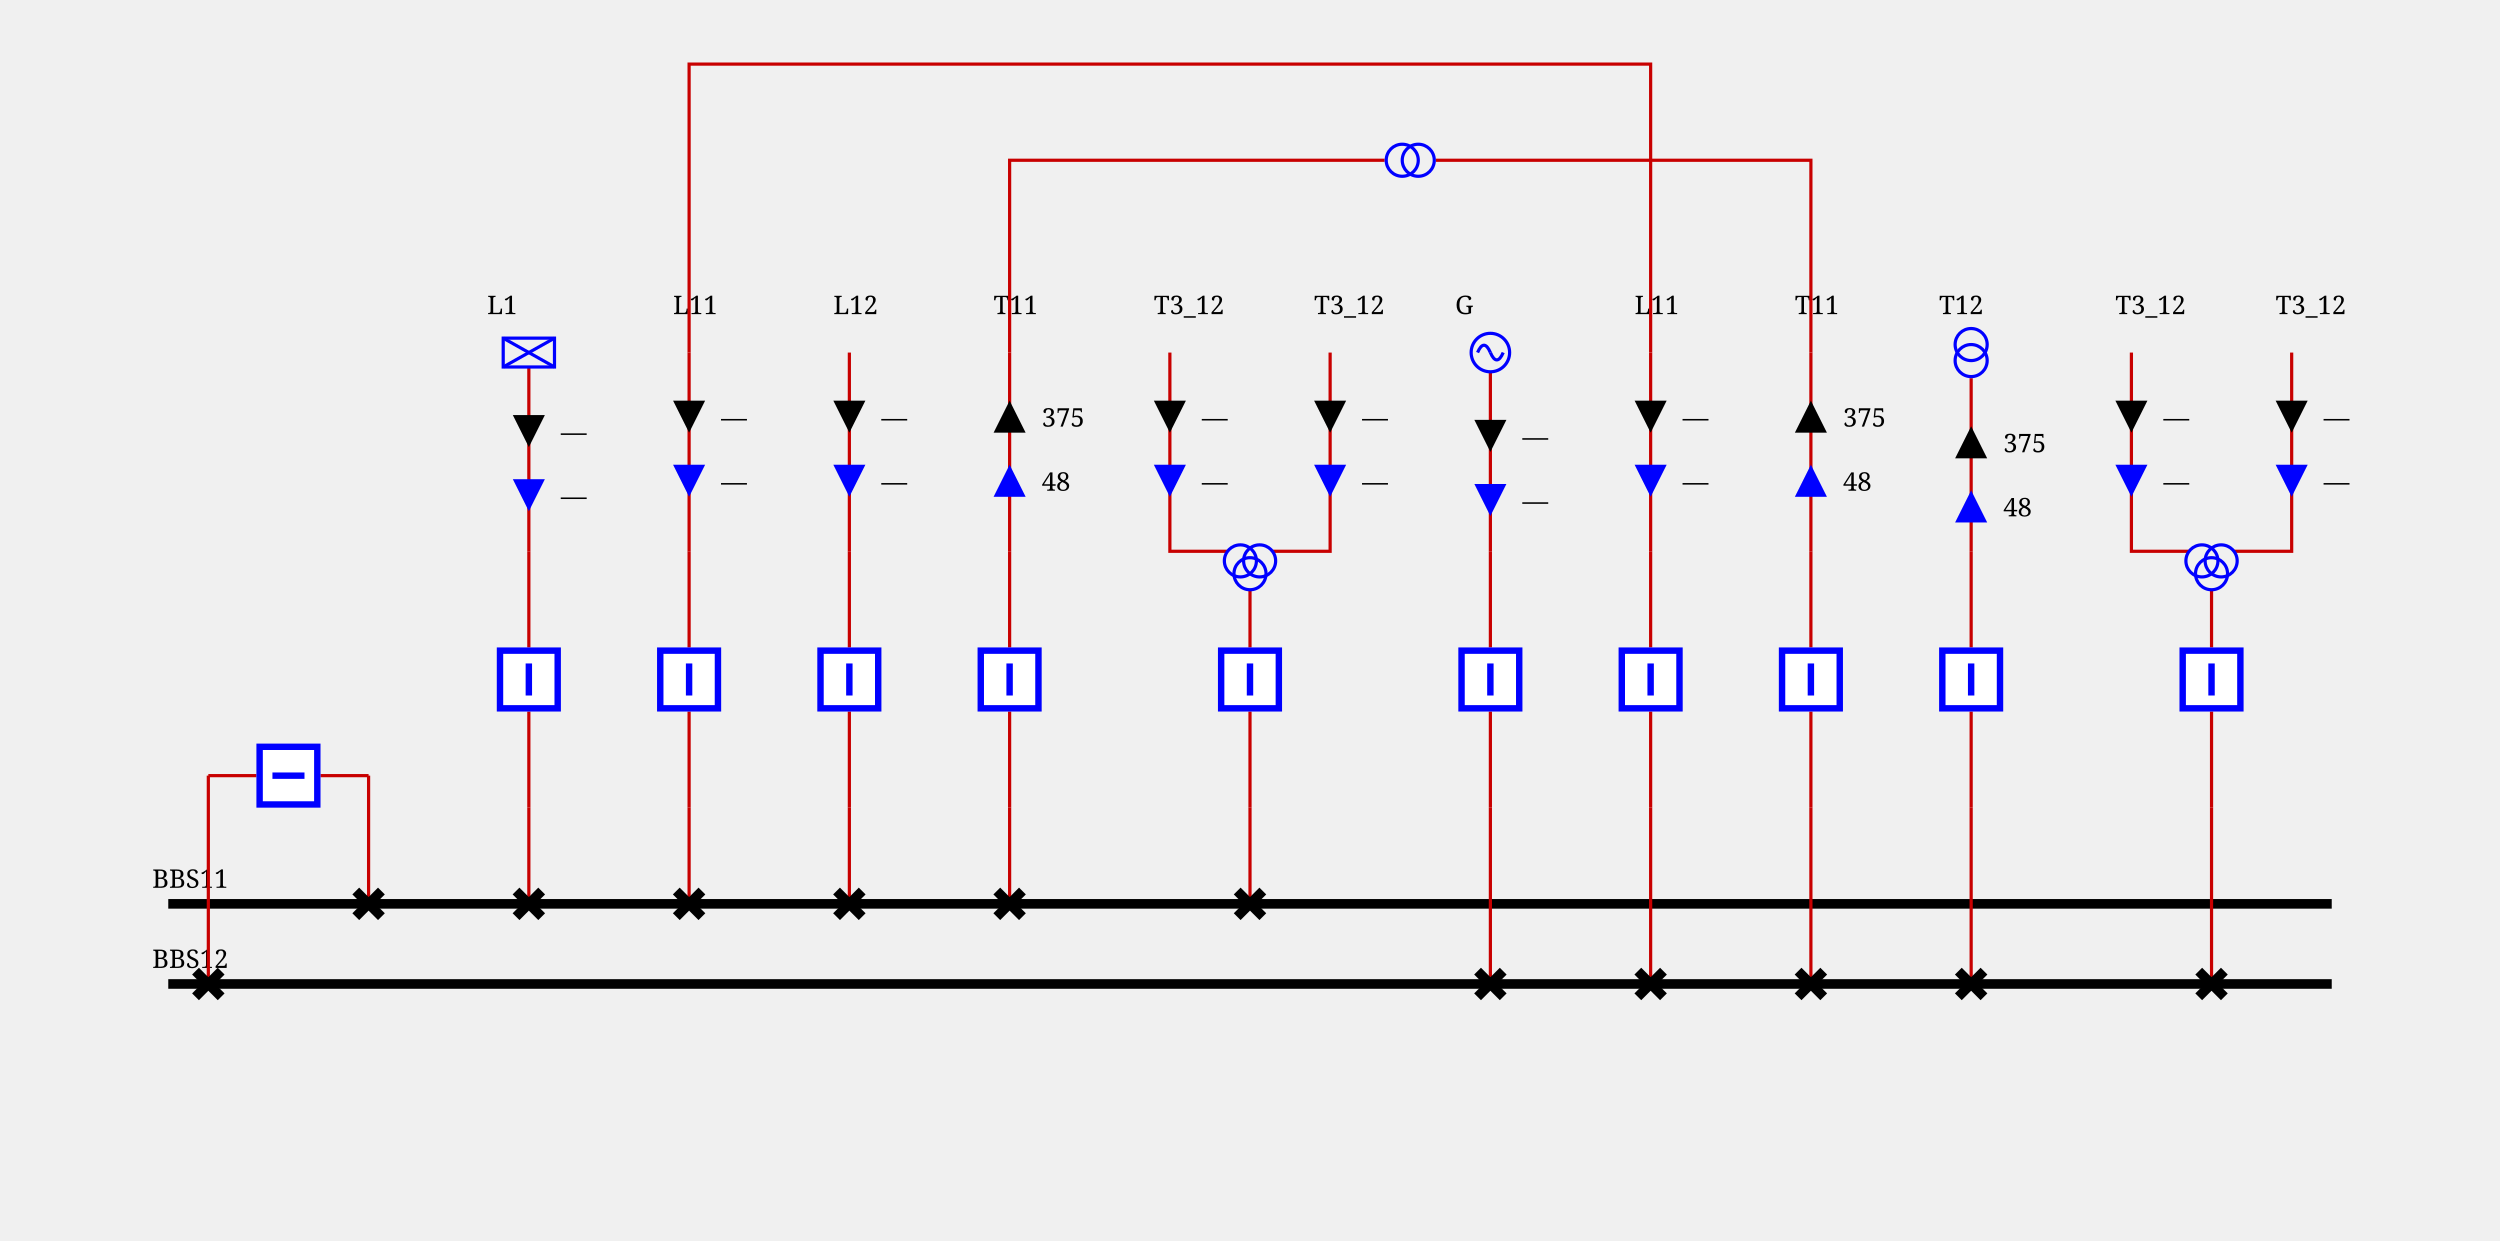
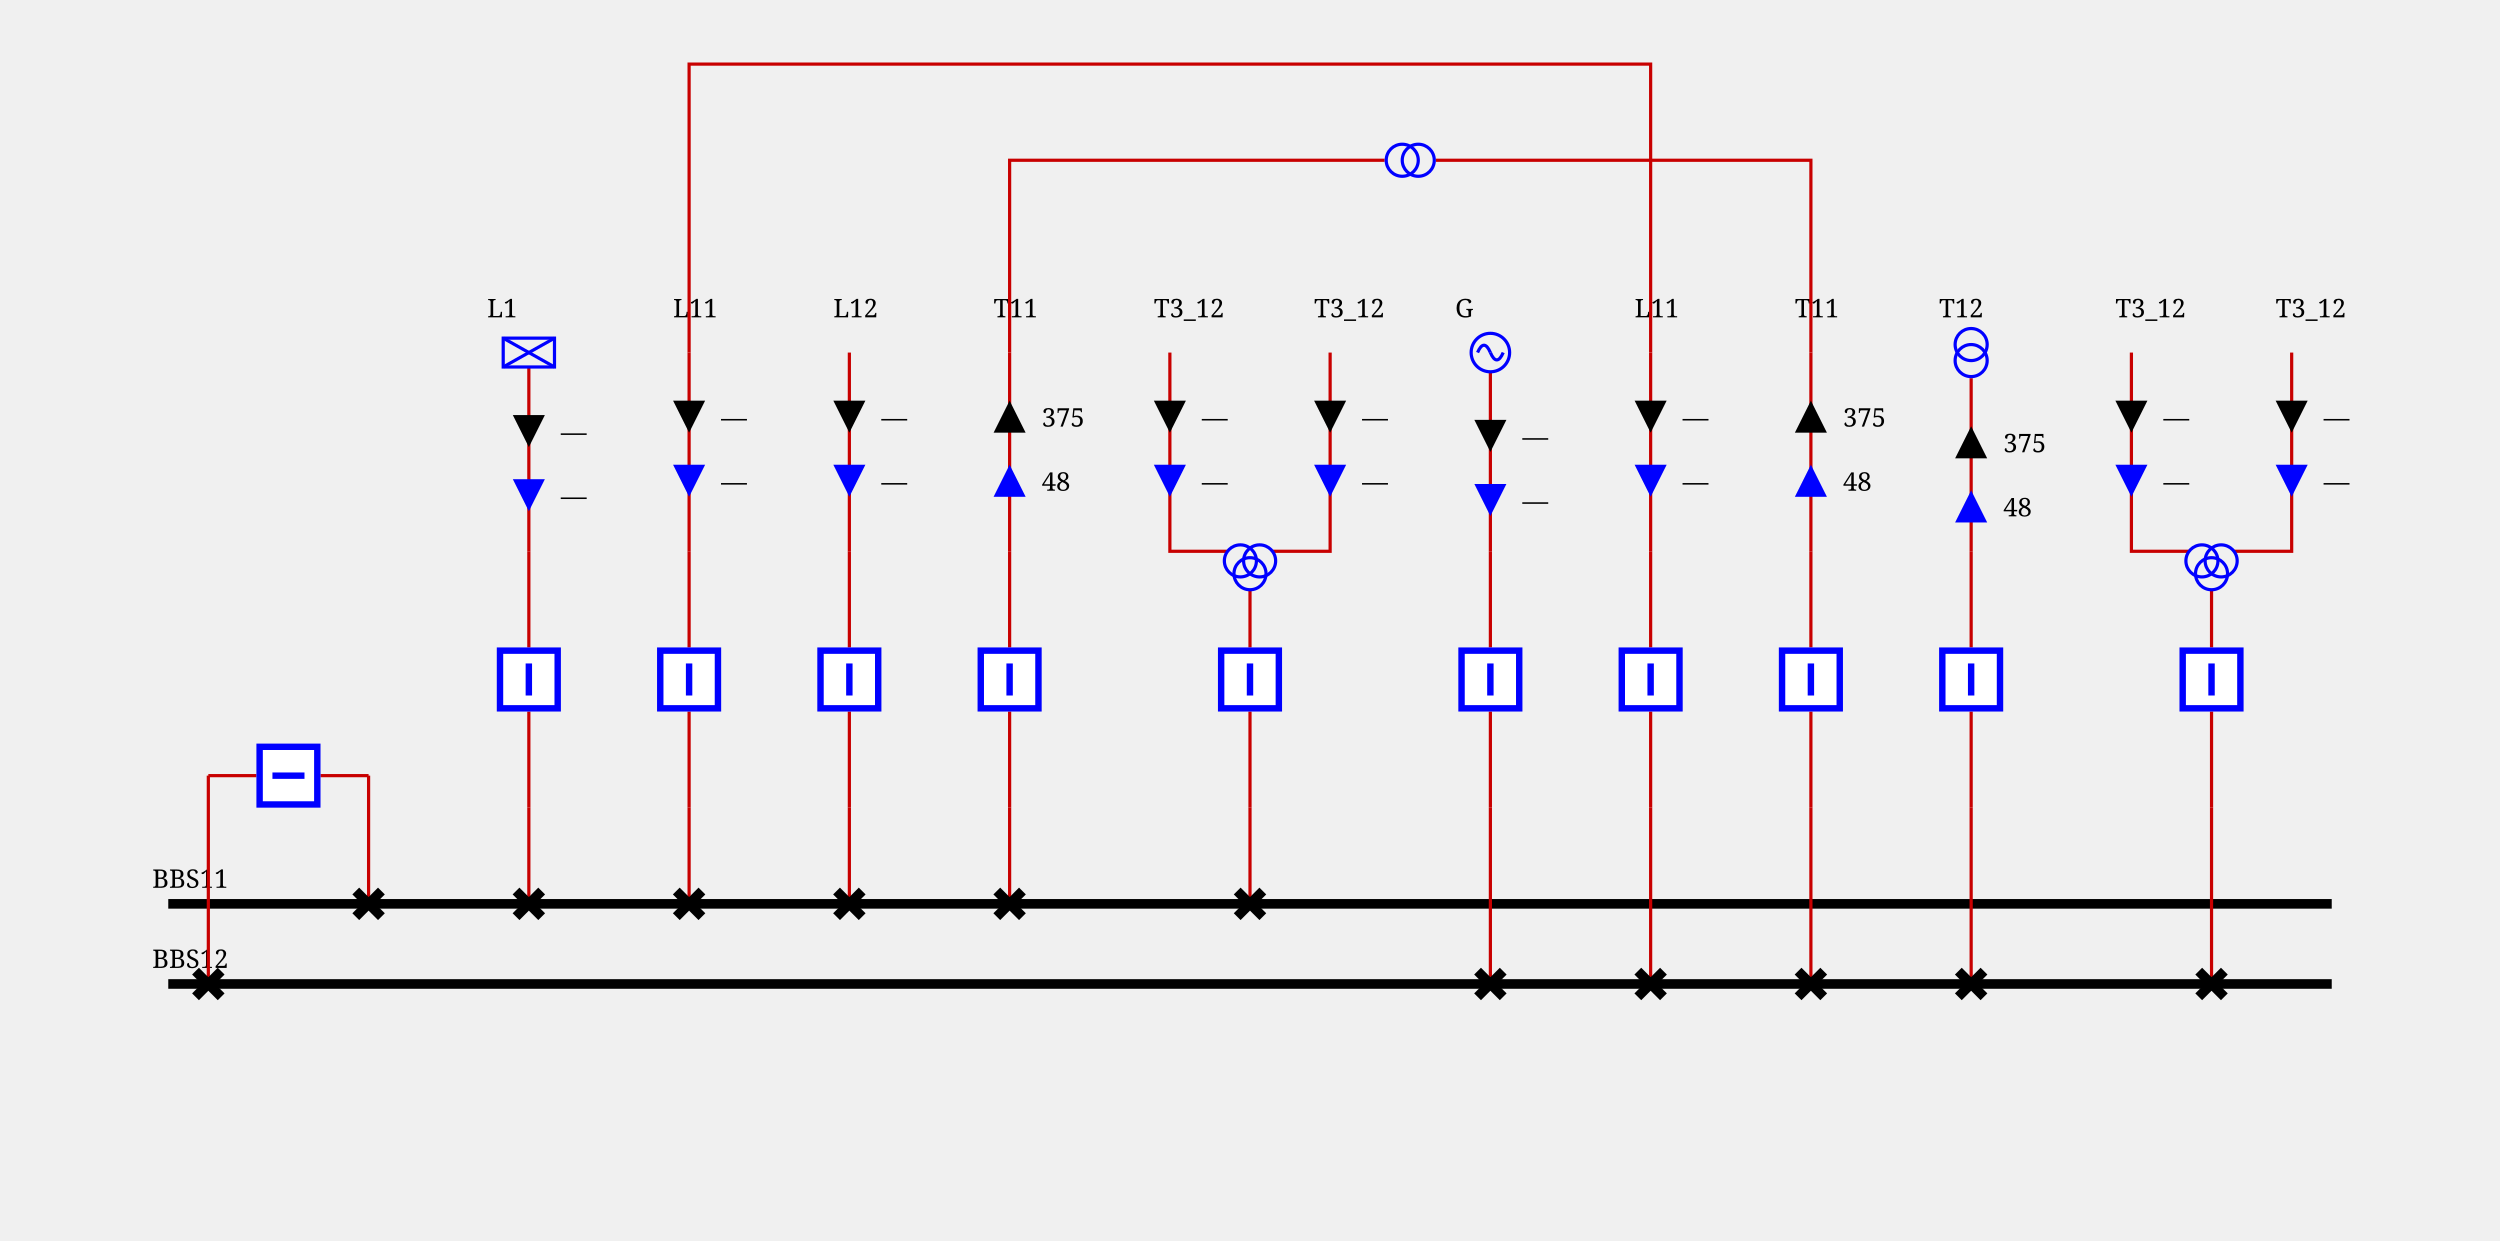
<svg xmlns="http://www.w3.org/2000/svg" height="387.0" viewBox="0 0 780.0 387.0" width="780.0">
  <style>/* ----------------------------------------------------------------------- */
/* File: tautologies.css ------------------------------------------------- */
.sld-out .sld-arrow-in {visibility: hidden}
.sld-in .sld-arrow-out {visibility: hidden}
.sld-closed .sld-sw-open {visibility: hidden}
.sld-open .sld-sw-closed {visibility: hidden}
.sld-hidden-node {visibility: hidden}
.sld-top-feeder .sld-label {dominant-baseline: auto}
.sld-bottom-feeder .sld-label {dominant-baseline: hanging}
.sld-active-power .sld-label {dominant-baseline: mathematical}
.sld-reactive-power .sld-label {dominant-baseline: mathematical}
.sld-current .sld-label {dominant-baseline: mathematical}
/* ----------------------------------------------------------------------- */
/* File: topologicalBaseVoltages.css ------------------------------------- */
.sld-disconnected {--sld-vl-color: #808080}
.sld-vl300to500.sld-bus-0 {--sld-vl-color: #FF0000}
.sld-vl300to500.sld-bus-1 {--sld-vl-color: #7F6C00}
.sld-vl300to500.sld-bus-2 {--sld-vl-color: #F6B2FF}
.sld-vl300to500.sld-bus-3 {--sld-vl-color: #996700}
.sld-vl300to500.sld-bus-4 {--sld-vl-color: #FF85EB}
.sld-vl300to500.sld-bus-5 {--sld-vl-color: #B25B00}
.sld-vl300to500.sld-bus-6 {--sld-vl-color: #FF59B5}
.sld-vl300to500.sld-bus-7 {--sld-vl-color: #CC4400}
.sld-vl300to500.sld-bus-8 {--sld-vl-color: #FF2C67}
.sld-vl300to500.sld-bus-9 {--sld-vl-color: #E52600}
.sld-vl180to300.sld-bus-0 {--sld-vl-color: #218B21}
.sld-vl180to300.sld-bus-1 {--sld-vl-color: #0D4940}
.sld-vl180to300.sld-bus-2 {--sld-vl-color: #DFDAB9}
.sld-vl180to300.sld-bus-3 {--sld-vl-color: #105640}
.sld-vl180to300.sld-bus-4 {--sld-vl-color: #C2CB92}
.sld-vl180to300.sld-bus-5 {--sld-vl-color: #14643C}
.sld-vl180to300.sld-bus-6 {--sld-vl-color: #95B66B}
.sld-vl180to300.sld-bus-7 {--sld-vl-color: #187036}
.sld-vl180to300.sld-bus-8 {--sld-vl-color: #5FA046}
.sld-vl180to300.sld-bus-9 {--sld-vl-color: #1C7E2D}
.sld-vl120to180.sld-bus-0 {--sld-vl-color: #00AFAE}
.sld-vl120to180.sld-bus-1 {--sld-vl-color: #000D58}
.sld-vl120to180.sld-bus-2 {--sld-vl-color: #B8E7B2}
.sld-vl120to180.sld-bus-3 {--sld-vl-color: #002169}
.sld-vl120to180.sld-bus-4 {--sld-vl-color: #85D993}
.sld-vl120to180.sld-bus-5 {--sld-vl-color: #003C7B}
.sld-vl120to180.sld-bus-6 {--sld-vl-color: #59CB8B}
.sld-vl120to180.sld-bus-7 {--sld-vl-color: #005C8C}
.sld-vl120to180.sld-bus-8 {--sld-vl-color: #2CBD94}
.sld-vl120to180.sld-bus-9 {--sld-vl-color: #00839E}
.sld-vl70to120.sld-bus-0 {--sld-vl-color: #CC5500}
.sld-vl70to120.sld-bus-1 {--sld-vl-color: #4A6600}
.sld-vl70to120.sld-bus-2 {--sld-vl-color: #EFB2DD}
.sld-vl70to120.sld-bus-3 {--sld-vl-color: #6E7A00}
.sld-vl70to120.sld-bus-4 {--sld-vl-color: #E685AE}
.sld-vl70to120.sld-bus-5 {--sld-vl-color: #8E8400}
.sld-vl70to120.sld-bus-6 {--sld-vl-color: #DD596B}
.sld-vl70to120.sld-bus-7 {--sld-vl-color: #A37B00}
.sld-vl70to120.sld-bus-8 {--sld-vl-color: #D4432C}
.sld-vl70to120.sld-bus-9 {--sld-vl-color: #B76B00}
.sld-vl50to70.sld-bus-0 {--sld-vl-color: #A020EF}
.sld-vl50to70.sld-bus-1 {--sld-vl-color: #7F0848}
.sld-vl50to70.sld-bus-2 {--sld-vl-color: #B7DBFE}
.sld-vl50to70.sld-bus-3 {--sld-vl-color: #960C6D}
.sld-vl50to70.sld-bus-4 {--sld-vl-color: #8DA6FE}
.sld-vl50to70.sld-bus-5 {--sld-vl-color: #AD109A}
.sld-vl50to70.sld-bus-6 {--sld-vl-color: #6F66FB}
.sld-vl50to70.sld-bus-7 {--sld-vl-color: #BC14C4}
.sld-vl50to70.sld-bus-8 {--sld-vl-color: #7F42F6}
.sld-vl50to70.sld-bus-9 {--sld-vl-color: #B11AD9}
.sld-vl30to50.sld-bus-0 {--sld-vl-color: #FF8290}
.sld-vl30to50.sld-bus-1 {--sld-vl-color: #7F6F41}
.sld-vl30to50.sld-bus-2 {--sld-vl-color: #F6D9FF}
.sld-vl30to50.sld-bus-3 {--sld-vl-color: #99784E}
.sld-vl30to50.sld-bus-4 {--sld-vl-color: #FFC3FB}
.sld-vl30to50.sld-bus-5 {--sld-vl-color: #B27D5B}
.sld-vl30to50.sld-bus-6 {--sld-vl-color: #FFADE3}
.sld-vl30to50.sld-bus-7 {--sld-vl-color: #CC7E68}
.sld-vl30to50.sld-bus-8 {--sld-vl-color: #FF97BF}
.sld-vl30to50.sld-bus-9 {--sld-vl-color: #E57B75}
.sld-vl0to30.sld-bus-0 {--sld-vl-color: #AAAE27}
.sld-vl0to30.sld-bus-1 {--sld-vl-color: #195B0F}
.sld-vl0to30.sld-bus-2 {--sld-vl-color: #EABABE}
.sld-vl0to30.sld-bus-3 {--sld-vl-color: #2D6C13}
.sld-vl0to30.sld-bus-4 {--sld-vl-color: #DDA193}
.sld-vl0to30.sld-bus-5 {--sld-vl-color: #477D17}
.sld-vl0to30.sld-bus-6 {--sld-vl-color: #CE9A6E}
.sld-vl0to30.sld-bus-7 {--sld-vl-color: #648D1C}
.sld-vl0to30.sld-bus-8 {--sld-vl-color: #BEA04A}
.sld-vl0to30.sld-bus-9 {--sld-vl-color: #869D22}
/* ----------------------------------------------------------------------- */
/* File : highlightLineStates.css ---------------------------------------- */
.sld-wire.sld-feeder-disconnected {stroke: black}
.sld-wire.sld-feeder-connected-disconnected {stroke-dasharray: 3,3}
.sld-wire.sld-feeder-disconnected-connected {stroke: black; stroke-dasharray: 3,3}
.sld-busbar-section.sld-bus-disconnected {stroke-dasharray: 3,3}
/* ----------------------------------------------------------------------- */
/* File : components.css ------------------------------------------------- */
/* Stroke black */
.sld-disconnector {stroke-width: 3; stroke: black; fill: none}
/* Stroke blue */
.sld-breaker {stroke-width: 2; stroke: blue; fill:white}
.sld-load-break-switch {stroke: blue; fill: white}
/* Stroke --sld-vl-color with fallback black */
.sld-bus-connection {fill: var(--sld-vl-color, black)}
.sld-cell-shape-flat .sld-bus-connection {visibility: hidden}
.sld-busbar-section {stroke: var(--sld-vl-color, black); stroke-width: 3; fill: none}
/* Stroke --sld-vl-color with fallback red */
.sld-wire {stroke: var(--sld-vl-color, #c80000); fill: none}
.sld-wire.sld-dangling-line {stroke-width: 2px}
.sld-wire.sld-tie-line {stroke-width: 2px}
/* Stroke --sld-vl-color with fallback blue */
.sld-load {stroke: var(--sld-vl-color, blue); fill: none}
.sld-battery {stroke: var(--sld-vl-color, blue); fill: none}
.sld-generator {stroke: var(--sld-vl-color, blue); fill: none}
.sld-two-wt {stroke: var(--sld-vl-color, blue); fill: none}
.sld-three-wt {stroke: var(--sld-vl-color, blue); fill: none}
.sld-winding {stroke: var(--sld-vl-color, blue); fill: none}
.sld-capacitor {stroke: var(--sld-vl-color, blue); fill: none}
.sld-inductor {stroke: var(--sld-vl-color, blue); fill: none}
.sld-pst {stroke: var(--sld-vl-color, blue); fill: none}
.sld-pst-arrow {stroke: black; fill: none}
.sld-svc {stroke: var(--sld-vl-color, blue); fill: none}
.sld-vsc {stroke: var(--sld-vl-color, blue); font-size: 7.43px; fill: none}
.sld-lcc {stroke: var(--sld-vl-color, blue); font-size: 7.43px; fill: none}
.sld-ground {stroke: var(--sld-vl-color, blue); fill: none}
/* Stroke none &amp; fill: --sld-vl-color */
.sld-node-infos {stroke: none; fill: var(--sld-vl-color, black)}
/* Stroke none &amp; fill: black */
.sld-node {stroke: none; fill: black}
.sld-flash {stroke: none; fill: black}
.sld-lock {stroke: none; fill: black}
.sld-unknown {stroke: none; fill: black}
/* Fonts */
.sld-label {stroke: none; fill: black; font: 8px serif}
.sld-bus-legend-info {font: 10px serif}
.sld-graph-label {font: 12px serif}
/* Specific */
.sld-grid {stroke: #003700; stroke-dasharray: 1,10}
.sld-feeder-info.sld-active-power {fill:black}
.sld-feeder-info.sld-reactive-power {fill:blue}
.sld-feeder-info.sld-current {fill:purple}
.sld-frame {fill: var(--sld-background-color, transparent)}
/* Stroke maroon for fictitious switch */
.sld-breaker.sld-fictitious {stroke: maroon}
.sld-disconnector.sld-fictitious {stroke: maroon}
.sld-load-break-switch.sld-fictitious {stroke: maroon}
.sld-busbar-section.sld-fictitious {stroke: var(--sld-vl-color, #c80000); stroke-width: 1}
/* ground disconnector specific */
.sld-ground-disconnection-attach {stroke: var(--sld-vl-color, #c80000); fill: none}
.sld-open .sld-ground-disconnection-ground {stroke: black; fill: none}
.sld-closed .sld-ground-disconnection-ground {stroke: var(--sld-vl-color, #c80000); fill: none}
.sld-ground-disconnection .sld-sw-open {stroke: black; fill: none}
.sld-ground-disconnection .sld-sw-closed {stroke: black; fill: none}
</style>
  <rect class="sld-frame" height="100%" width="100%" />
  <g>
    <g class="sld-voltage-level" id="idVL1">
      <g class="sld-busbar-section sld-vl300to500 sld-bus-0" id="idBBS11" transform="translate(52.5,282.0)">
        <line x1="0" x2="675.0" y1="0" y2="0" />
        <text class="sld-label" id="idBBS11_95_NW_95_LABEL" x="-5.0" y="-5.0">BBS11</text>
      </g>
      <g class="sld-busbar-section sld-vl300to500 sld-bus-0" id="idBBS12" transform="translate(52.5,307.0)">
        <line x1="0" x2="675.0" y1="0" y2="0" />
        <text class="sld-label" id="idBBS12_95_NW_95_LABEL" x="-5.0" y="-5.0">BBS12</text>
      </g>
      <g class="sld-intern-cell sld-cell-shape-vertical" id="idINTERN_32_0">
        <g class="sld-wire sld-vl300to500 sld-bus-0" id="_95_VL1_95_D10_95_INTERNAL_95_VL1_95_D10_45_BR1">
          <polyline points="115.0,282.0,115.0,242.0" />
        </g>
        <g class="sld-wire sld-vl300to500 sld-bus-0" id="_95_VL1_95_INTERNAL_95_VL1_95_D10_45_BR1_95_BR1">
          <polyline points="115.0,242.0,100.0,242.0" />
        </g>
        <g class="sld-wire sld-vl300to500 sld-bus-0" id="_95_VL1_95_BR1_95_INTERNAL_95_VL1_95_D20_45_BR1">
          <polyline points="80.0,242.0,65.0,242.0" />
        </g>
        <g class="sld-wire sld-vl300to500 sld-bus-0" id="_95_VL1_95_INTERNAL_95_VL1_95_D20_45_BR1_95_D20">
          <polyline points="65.0,242.0,65.0,307.0" />
        </g>
        <g class="sld-disconnector sld-closed sld-vl300to500 sld-bus-0" id="idD10" transform="translate(111.0,278.0)">
          <path class="sld-sw-closed" d="M0,0 8,8 M8,0 0,8" />
          <path class="sld-sw-open" d="M8,0 0,8" />
        </g>
        <g class="sld-node sld-hidden-node sld-fictitious sld-vl300to500 sld-bus-0" id="idINTERNAL_95_VL1_95_D10_45_BR1" transform="translate(111.0,238.0)">
          <circle cx="4" cy="4" r="4" />
        </g>
        <g class="sld-breaker sld-closed sld-vl300to500 sld-bus-0" id="idBR1" transform="translate(80.0,232.0)">
          <path class="sld-sw-closed" d="M1,1 V19 H19 V1z M10,5 V15" transform="rotate(90.0,10.0,10.0)" />
          <path class="sld-sw-open" d="M1,1 V19 H19 V1z M5,10 H15" transform="rotate(90.0,10.0,10.0)" />
        </g>
        <g class="sld-node sld-hidden-node sld-fictitious sld-vl300to500 sld-bus-0" id="idINTERNAL_95_VL1_95_D20_45_BR1" transform="translate(61.0,238.0)">
          <circle cx="4" cy="4" r="4" />
        </g>
        <g class="sld-disconnector sld-closed sld-vl300to500 sld-bus-0" id="idD20" transform="translate(61.0,303.0)">
          <path class="sld-sw-closed" d="M0,0 8,8 M8,0 0,8" />
          <path class="sld-sw-open" d="M8,0 0,8" />
        </g>
      </g>
      <g class="sld-extern-cell sld-cell-direction-top" id="idEXTERN_32_1">
        <g class="sld-wire sld-vl300to500 sld-bus-0" id="_95_VL1_95_D11_95_INTERNAL_95_VL1_95_D11_45_BR12">
          <polyline points="165.0,282.0,165.0,252.0" />
        </g>
        <g class="sld-wire sld-vl300to500 sld-bus-0" id="_95_VL1_95_INTERNAL_95_VL1_95_D11_45_BR12_95_BR12">
          <polyline points="165.0,252.0,165.0,222.0" />
        </g>
        <g class="sld-wire sld-vl300to500 sld-bus-0" id="_95_VL1_95_BR12_95_INTERNAL_95_VL1_95_L1">
          <polyline points="165.0,202.0,165.0,172.0" />
        </g>
        <g class="sld-wire sld-vl300to500 sld-bus-0" id="_95_VL1_95_INTERNAL_95_VL1_95_L1_95_L1">
          <polyline points="165.0,172.0,165.0,114.5" />
        </g>
        <g class="sld-feeder-info sld-in sld-active-power" id="idL1_95_ARROW_95_ACTIVE" transform="translate(160.0,129.5)">
          <polygon class="sld-arrow-out" points="5,0 10,10 0,10" />
          <polygon class="sld-arrow-in" points="0,0 10,0 5,10" />
          <text class="sld-label" x="15.0" y="5.0">—</text>
        </g>
        <g class="sld-feeder-info sld-in sld-reactive-power" id="idL1_95_ARROW_95_REACTIVE" transform="translate(160.0,149.5)">
          <polygon class="sld-arrow-out" points="5,0 10,10 0,10" />
          <polygon class="sld-arrow-in" points="0,0 10,0 5,10" />
          <text class="sld-label" x="15.0" y="5.0">—</text>
        </g>
        <g class="sld-disconnector sld-closed sld-vl300to500 sld-bus-0" id="idD11" transform="translate(161.0,278.0)">
          <path class="sld-sw-closed" d="M0,0 8,8 M8,0 0,8" />
          <path class="sld-sw-open" d="M8,0 0,8" />
        </g>
        <g class="sld-node sld-hidden-node sld-fictitious sld-vl300to500 sld-bus-0" id="idINTERNAL_95_VL1_95_D11_45_BR12" transform="translate(161.0,248.0)">
          <circle cx="4" cy="4" r="4" />
        </g>
        <g class="sld-breaker sld-closed sld-vl300to500 sld-bus-0" id="idBR12" transform="translate(155.0,202.0)">
          <path class="sld-sw-closed" d="M1,1 V19 H19 V1z M10,5 V15" />
          <path class="sld-sw-open" d="M1,1 V19 H19 V1z M5,10 H15" />
        </g>
        <g class="sld-node sld-hidden-node sld-fictitious sld-vl300to500 sld-bus-0" id="idINTERNAL_95_VL1_95_L1" transform="translate(161.0,168.0)">
          <circle cx="4" cy="4" r="4" />
        </g>
        <g class="sld-load sld-top-feeder sld-vl300to500 sld-bus-0" id="idL1" transform="translate(157.0,105.5)">
          <rect height="9" width="16" />
          <line x1="0" x2="16" y1="0" y2="9" />
          <line x1="16" x2="0" y1="0" y2="9" />
-           <text class="sld-label" id="idL1_95_N_95_LABEL" x="-5.0" y="-7.5">L1</text>
+           <text class="sld-label" id="idL1_95_N_95_LABEL" x="-5.0" y="-6.5">L1</text>
        </g>
      </g>
      <g class="sld-extern-cell sld-cell-direction-top" id="idEXTERN_32_2">
        <g class="sld-wire sld-vl300to500 sld-bus-0" id="_95_VL1_95_D13_95_INTERNAL_95_VL1_95_D13_45_BR14">
          <polyline points="215.0,282.0,215.0,252.0" />
        </g>
        <g class="sld-wire sld-vl300to500 sld-bus-0" id="_95_VL1_95_INTERNAL_95_VL1_95_D13_45_BR14_95_BR14">
          <polyline points="215.0,252.0,215.0,222.0" />
        </g>
        <g class="sld-wire sld-vl300to500 sld-bus-0" id="_95_VL1_95_BR14_95_INTERNAL_95_VL1_95_L11_95_ONE">
          <polyline points="215.0,202.0,215.0,172.0" />
        </g>
        <g class="sld-wire sld-vl300to500 sld-bus-0" id="_95_VL1_95_INTERNAL_95_VL1_95_L11_95_ONE_95_L11_95_ONE">
          <polyline points="215.0,172.0,215.0,110.0" />
        </g>
        <g class="sld-feeder-info sld-in sld-active-power" id="idL11_95_ONE_95_ARROW_95_ACTIVE" transform="translate(210.0,125.0)">
          <polygon class="sld-arrow-out" points="5,0 10,10 0,10" />
          <polygon class="sld-arrow-in" points="0,0 10,0 5,10" />
          <text class="sld-label" x="15.0" y="5.0">—</text>
        </g>
        <g class="sld-feeder-info sld-in sld-reactive-power" id="idL11_95_ONE_95_ARROW_95_REACTIVE" transform="translate(210.0,145.0)">
          <polygon class="sld-arrow-out" points="5,0 10,10 0,10" />
          <polygon class="sld-arrow-in" points="0,0 10,0 5,10" />
          <text class="sld-label" x="15.0" y="5.0">—</text>
        </g>
        <g class="sld-disconnector sld-closed sld-vl300to500 sld-bus-0" id="idD13" transform="translate(211.0,278.0)">
          <path class="sld-sw-closed" d="M0,0 8,8 M8,0 0,8" />
          <path class="sld-sw-open" d="M8,0 0,8" />
        </g>
        <g class="sld-node sld-hidden-node sld-fictitious sld-vl300to500 sld-bus-0" id="idINTERNAL_95_VL1_95_D13_45_BR14" transform="translate(211.0,248.0)">
          <circle cx="4" cy="4" r="4" />
        </g>
        <g class="sld-breaker sld-closed sld-vl300to500 sld-bus-0" id="idBR14" transform="translate(205.0,202.0)">
          <path class="sld-sw-closed" d="M1,1 V19 H19 V1z M10,5 V15" />
          <path class="sld-sw-open" d="M1,1 V19 H19 V1z M5,10 H15" />
        </g>
        <g class="sld-node sld-hidden-node sld-fictitious sld-vl300to500 sld-bus-0" id="idINTERNAL_95_VL1_95_L11_95_ONE" transform="translate(211.0,168.0)">
          <circle cx="4" cy="4" r="4" />
        </g>
        <g class="sld-top-feeder" id="idL11_95_ONE" transform="translate(215.0,110.0)">
-           <text class="sld-label" id="idL11_95_ONE_95_N_95_LABEL" x="-5.0" y="-12.0">L11</text>
+           <text class="sld-label" id="idL11_95_ONE_95_N_95_LABEL" x="-5.0" y="-11.0">L11</text>
        </g>
      </g>
      <g class="sld-extern-cell sld-cell-direction-top" id="idEXTERN_32_3">
        <g class="sld-wire sld-vl300to500 sld-bus-0" id="_95_VL1_95_D15_95_INTERNAL_95_VL1_95_D15_45_BR16">
          <polyline points="265.0,282.0,265.0,252.0" />
        </g>
        <g class="sld-wire sld-vl300to500 sld-bus-0" id="_95_VL1_95_INTERNAL_95_VL1_95_D15_45_BR16_95_BR16">
          <polyline points="265.0,252.0,265.0,222.0" />
        </g>
        <g class="sld-wire sld-vl300to500 sld-bus-0" id="_95_VL1_95_BR16_95_INTERNAL_95_VL1_95_L12_95_ONE">
          <polyline points="265.0,202.0,265.0,172.0" />
        </g>
        <g class="sld-wire sld-vl300to500 sld-bus-0" id="_95_VL1_95_INTERNAL_95_VL1_95_L12_95_ONE_95_L12_95_ONE">
          <polyline points="265.0,172.0,265.0,110.0" />
        </g>
        <g class="sld-feeder-info sld-in sld-active-power" id="idL12_95_ONE_95_ARROW_95_ACTIVE" transform="translate(260.0,125.0)">
          <polygon class="sld-arrow-out" points="5,0 10,10 0,10" />
          <polygon class="sld-arrow-in" points="0,0 10,0 5,10" />
          <text class="sld-label" x="15.0" y="5.0">—</text>
        </g>
        <g class="sld-feeder-info sld-in sld-reactive-power" id="idL12_95_ONE_95_ARROW_95_REACTIVE" transform="translate(260.0,145.0)">
          <polygon class="sld-arrow-out" points="5,0 10,10 0,10" />
          <polygon class="sld-arrow-in" points="0,0 10,0 5,10" />
          <text class="sld-label" x="15.0" y="5.0">—</text>
        </g>
        <g class="sld-disconnector sld-closed sld-vl300to500 sld-bus-0" id="idD15" transform="translate(261.0,278.0)">
          <path class="sld-sw-closed" d="M0,0 8,8 M8,0 0,8" />
          <path class="sld-sw-open" d="M8,0 0,8" />
        </g>
        <g class="sld-node sld-hidden-node sld-fictitious sld-vl300to500 sld-bus-0" id="idINTERNAL_95_VL1_95_D15_45_BR16" transform="translate(261.0,248.0)">
          <circle cx="4" cy="4" r="4" />
        </g>
        <g class="sld-breaker sld-closed sld-vl300to500 sld-bus-0" id="idBR16" transform="translate(255.0,202.0)">
          <path class="sld-sw-closed" d="M1,1 V19 H19 V1z M10,5 V15" />
          <path class="sld-sw-open" d="M1,1 V19 H19 V1z M5,10 H15" />
        </g>
        <g class="sld-node sld-hidden-node sld-fictitious sld-vl300to500 sld-bus-0" id="idINTERNAL_95_VL1_95_L12_95_ONE" transform="translate(261.0,168.0)">
          <circle cx="4" cy="4" r="4" />
        </g>
        <g class="sld-top-feeder" id="idL12_95_ONE" transform="translate(265.0,110.0)">
-           <text class="sld-label" id="idL12_95_ONE_95_N_95_LABEL" x="-5.0" y="-12.0">L12</text>
+           <text class="sld-label" id="idL12_95_ONE_95_N_95_LABEL" x="-5.0" y="-11.0">L12</text>
        </g>
      </g>
      <g class="sld-extern-cell sld-cell-direction-top" id="idEXTERN_32_4">
        <g class="sld-wire sld-vl300to500 sld-bus-0" id="_95_VL1_95_D17_95_INTERNAL_95_VL1_95_D17_45_BR18">
          <polyline points="315.0,282.0,315.0,252.0" />
        </g>
        <g class="sld-wire sld-vl300to500 sld-bus-0" id="_95_VL1_95_INTERNAL_95_VL1_95_D17_45_BR18_95_BR18">
          <polyline points="315.0,252.0,315.0,222.0" />
        </g>
        <g class="sld-wire sld-vl300to500 sld-bus-0" id="_95_VL1_95_BR18_95_INTERNAL_95_VL1_95_T11_95_ONE">
          <polyline points="315.0,202.0,315.0,172.0" />
        </g>
        <g class="sld-wire sld-vl300to500 sld-bus-0" id="_95_VL1_95_INTERNAL_95_VL1_95_T11_95_ONE_95_T11_95_ONE">
          <polyline points="315.0,172.0,315.0,110.0" />
        </g>
        <g class="sld-feeder-info sld-out sld-active-power" id="idT11_95_ONE_95_ARROW_95_ACTIVE" transform="translate(310.0,125.0)">
          <polygon class="sld-arrow-out" points="5,0 10,10 0,10" />
          <polygon class="sld-arrow-in" points="0,0 10,0 5,10" />
          <text class="sld-label" x="15.0" y="5.0">375</text>
        </g>
        <g class="sld-feeder-info sld-out sld-reactive-power" id="idT11_95_ONE_95_ARROW_95_REACTIVE" transform="translate(310.0,145.0)">
          <polygon class="sld-arrow-out" points="5,0 10,10 0,10" />
          <polygon class="sld-arrow-in" points="0,0 10,0 5,10" />
          <text class="sld-label" x="15.0" y="5.0">48</text>
        </g>
        <g class="sld-disconnector sld-closed sld-vl300to500 sld-bus-0" id="idD17" transform="translate(311.0,278.0)">
          <path class="sld-sw-closed" d="M0,0 8,8 M8,0 0,8" />
          <path class="sld-sw-open" d="M8,0 0,8" />
        </g>
        <g class="sld-node sld-hidden-node sld-fictitious sld-vl300to500 sld-bus-0" id="idINTERNAL_95_VL1_95_D17_45_BR18" transform="translate(311.0,248.0)">
          <circle cx="4" cy="4" r="4" />
        </g>
        <g class="sld-breaker sld-closed sld-vl300to500 sld-bus-0" id="idBR18" transform="translate(305.0,202.0)">
          <path class="sld-sw-closed" d="M1,1 V19 H19 V1z M10,5 V15" />
          <path class="sld-sw-open" d="M1,1 V19 H19 V1z M5,10 H15" />
        </g>
        <g class="sld-node sld-hidden-node sld-fictitious sld-vl300to500 sld-bus-0" id="idINTERNAL_95_VL1_95_T11_95_ONE" transform="translate(311.0,168.0)">
          <circle cx="4" cy="4" r="4" />
        </g>
        <g class="sld-top-feeder sld-vl300to500 sld-bus-0" id="idT11_95_ONE" transform="translate(315.0,110.0)">
-           <text class="sld-label" id="idT11_95_ONE_95_N_95_LABEL" x="-5.0" y="-12.0">T11</text>
+           <text class="sld-label" id="idT11_95_ONE_95_N_95_LABEL" x="-5.0" y="-11.0">T11</text>
        </g>
      </g>
      <g class="sld-extern-cell sld-cell-direction-top" id="idEXTERN_32_5">
        <g class="sld-wire sld-vl300to500 sld-bus-0" id="_95_VL1_95_D19_95_INTERNAL_95_VL1_95_D19_45_BR20">
          <polyline points="390.0,282.0,390.0,252.0" />
        </g>
        <g class="sld-wire sld-vl300to500 sld-bus-0" id="_95_VL1_95_INTERNAL_95_VL1_95_D19_45_BR20_95_BR20">
          <polyline points="390.0,252.0,390.0,222.0" />
        </g>
        <g class="sld-wire sld-vl300to500 sld-bus-0" id="_95_VL1_95_BR20_95_T3_95_12">
          <polyline points="390.0,202.0,390.0,184.0" />
        </g>
        <g class="sld-wire sld-vl300to500 sld-disconnected" id="_95_VL1_95_T3_95_12_95_TWO_95_T3_95_12">
          <polyline points="365.0,110.0,365.0,172.0,383.0,172.0" />
        </g>
        <g class="sld-feeder-info sld-in sld-active-power" id="idT3_95_12_95_TWO_95_ARROW_95_ACTIVE" transform="translate(360.0,125.0)">
          <polygon class="sld-arrow-out" points="5,0 10,10 0,10" />
          <polygon class="sld-arrow-in" points="0,0 10,0 5,10" />
          <text class="sld-label" x="15.0" y="5.0">—</text>
        </g>
        <g class="sld-feeder-info sld-in sld-reactive-power" id="idT3_95_12_95_TWO_95_ARROW_95_REACTIVE" transform="translate(360.0,145.0)">
          <polygon class="sld-arrow-out" points="5,0 10,10 0,10" />
          <polygon class="sld-arrow-in" points="0,0 10,0 5,10" />
          <text class="sld-label" x="15.0" y="5.0">—</text>
        </g>
        <g class="sld-wire sld-vl300to500 sld-bus-1" id="_95_VL1_95_T3_95_12_95_THREE_95_T3_95_12">
          <polyline points="415.0,110.0,415.0,172.0,397.0,172.0" />
        </g>
        <g class="sld-feeder-info sld-in sld-active-power" id="idT3_95_12_95_THREE_95_ARROW_95_ACTIVE" transform="translate(410.0,125.0)">
          <polygon class="sld-arrow-out" points="5,0 10,10 0,10" />
          <polygon class="sld-arrow-in" points="0,0 10,0 5,10" />
          <text class="sld-label" x="15.0" y="5.0">—</text>
        </g>
        <g class="sld-feeder-info sld-in sld-reactive-power" id="idT3_95_12_95_THREE_95_ARROW_95_REACTIVE" transform="translate(410.0,145.0)">
          <polygon class="sld-arrow-out" points="5,0 10,10 0,10" />
          <polygon class="sld-arrow-in" points="0,0 10,0 5,10" />
          <text class="sld-label" x="15.0" y="5.0">—</text>
        </g>
        <g class="sld-disconnector sld-closed sld-vl300to500 sld-bus-0" id="idD19" transform="translate(386.0,278.0)">
          <path class="sld-sw-closed" d="M0,0 8,8 M8,0 0,8" />
          <path class="sld-sw-open" d="M8,0 0,8" />
        </g>
        <g class="sld-node sld-hidden-node sld-fictitious sld-vl300to500 sld-bus-0" id="idINTERNAL_95_VL1_95_D19_45_BR20" transform="translate(386.0,248.0)">
          <circle cx="4" cy="4" r="4" />
        </g>
        <g class="sld-breaker sld-closed sld-vl300to500 sld-bus-0" id="idBR20" transform="translate(380.0,202.0)">
          <path class="sld-sw-closed" d="M1,1 V19 H19 V1z M10,5 V15" />
          <path class="sld-sw-open" d="M1,1 V19 H19 V1z M5,10 H15" />
        </g>
        <g class="sld-three-wt sld-fictitious" id="idT3_95_12" transform="translate(382.0,160.0)">
          <circle class="sld-vl300to500 sld-disconnected sld-winding" cx="5" cy="15" r="5" />
          <circle class="sld-vl300to500 sld-bus-1 sld-winding" cx="11" cy="15" r="5" />
          <circle class="sld-vl300to500 sld-disconnected sld-winding" cx="8" cy="19" r="5" />
        </g>
        <g class="sld-top-feeder sld-vl300to500 sld-disconnected" id="idT3_95_12_95_TWO" transform="translate(365.0,110.0)">
-           <text class="sld-label" id="idT3_95_12_95_TWO_95_N_95_LABEL" x="-5.0" y="-12.0">T3_12</text>
+           <text class="sld-label" id="idT3_95_12_95_TWO_95_N_95_LABEL" x="-5.0" y="-11.0">T3_12</text>
        </g>
        <g class="sld-top-feeder sld-vl300to500 sld-disconnected" id="idT3_95_12_95_THREE" transform="translate(415.0,110.0)">
-           <text class="sld-label" id="idT3_95_12_95_THREE_95_N_95_LABEL" x="-5.0" y="-12.0">T3_12</text>
+           <text class="sld-label" id="idT3_95_12_95_THREE_95_N_95_LABEL" x="-5.0" y="-11.0">T3_12</text>
        </g>
      </g>
      <g class="sld-extern-cell sld-cell-direction-top" id="idEXTERN_32_6">
        <g class="sld-wire sld-vl300to500 sld-bus-0" id="_95_VL1_95_D21_95_INTERNAL_95_VL1_95_D21_45_BR22">
          <polyline points="465.0,307.0,465.0,252.0" />
        </g>
        <g class="sld-wire sld-vl300to500 sld-bus-0" id="_95_VL1_95_INTERNAL_95_VL1_95_D21_45_BR22_95_BR22">
          <polyline points="465.0,252.0,465.0,222.0" />
        </g>
        <g class="sld-wire sld-vl300to500 sld-bus-0" id="_95_VL1_95_BR22_95_INTERNAL_95_VL1_95_G">
          <polyline points="465.0,202.0,465.0,172.0" />
        </g>
        <g class="sld-wire sld-vl300to500 sld-bus-0" id="_95_VL1_95_INTERNAL_95_VL1_95_G_95_G">
          <polyline points="465.0,172.0,465.0,116.0" />
        </g>
        <g class="sld-feeder-info sld-in sld-active-power" id="idG_95_ARROW_95_ACTIVE" transform="translate(460.0,131.0)">
          <polygon class="sld-arrow-out" points="5,0 10,10 0,10" />
          <polygon class="sld-arrow-in" points="0,0 10,0 5,10" />
          <text class="sld-label" x="15.0" y="5.0">—</text>
        </g>
        <g class="sld-feeder-info sld-in sld-reactive-power" id="idG_95_ARROW_95_REACTIVE" transform="translate(460.0,151.0)">
          <polygon class="sld-arrow-out" points="5,0 10,10 0,10" />
          <polygon class="sld-arrow-in" points="0,0 10,0 5,10" />
          <text class="sld-label" x="15.0" y="5.0">—</text>
        </g>
        <g class="sld-disconnector sld-closed sld-vl300to500 sld-bus-0" id="idD21" transform="translate(461.0,303.0)">
          <path class="sld-sw-closed" d="M0,0 8,8 M8,0 0,8" />
          <path class="sld-sw-open" d="M8,0 0,8" />
        </g>
        <g class="sld-node sld-hidden-node sld-fictitious sld-vl300to500 sld-bus-0" id="idINTERNAL_95_VL1_95_D21_45_BR22" transform="translate(461.0,248.0)">
          <circle cx="4" cy="4" r="4" />
        </g>
        <g class="sld-breaker sld-closed sld-vl300to500 sld-bus-0" id="idBR22" transform="translate(455.0,202.0)">
          <path class="sld-sw-closed" d="M1,1 V19 H19 V1z M10,5 V15" />
          <path class="sld-sw-open" d="M1,1 V19 H19 V1z M5,10 H15" />
        </g>
        <g class="sld-node sld-hidden-node sld-fictitious sld-vl300to500 sld-bus-0" id="idINTERNAL_95_VL1_95_G" transform="translate(461.0,168.0)">
          <circle cx="4" cy="4" r="4" />
        </g>
        <g class="sld-generator sld-top-feeder sld-vl300to500 sld-bus-0" id="idG" transform="translate(459.0,104.0)">
          <circle cx="6" cy="6" r="6" />
          <path d="M6,6 A 6 40 0 0 0 2,6" />
          <path d="M6,6 A 6 40 0 0 0 10,6" />
-           <text class="sld-label" id="idG_95_N_95_LABEL" x="-5.0" y="-6.0">G</text>
+           <text class="sld-label" id="idG_95_N_95_LABEL" x="-5.0" y="-5.0">G</text>
        </g>
      </g>
      <g class="sld-extern-cell sld-cell-direction-top" id="idEXTERN_32_7">
        <g class="sld-wire sld-vl300to500 sld-bus-0" id="_95_VL1_95_D23_95_INTERNAL_95_VL1_95_D23_45_BR24">
          <polyline points="515.0,307.0,515.0,252.0" />
        </g>
        <g class="sld-wire sld-vl300to500 sld-bus-0" id="_95_VL1_95_INTERNAL_95_VL1_95_D23_45_BR24_95_BR24">
          <polyline points="515.0,252.0,515.0,222.0" />
        </g>
        <g class="sld-wire sld-vl300to500 sld-bus-0" id="_95_VL1_95_BR24_95_INTERNAL_95_VL1_95_L11_95_TWO">
          <polyline points="515.0,202.0,515.0,172.0" />
        </g>
        <g class="sld-wire sld-vl300to500 sld-bus-0" id="_95_VL1_95_INTERNAL_95_VL1_95_L11_95_TWO_95_L11_95_TWO">
          <polyline points="515.0,172.0,515.0,110.0" />
        </g>
        <g class="sld-feeder-info sld-in sld-active-power" id="idL11_95_TWO_95_ARROW_95_ACTIVE" transform="translate(510.0,125.0)">
          <polygon class="sld-arrow-out" points="5,0 10,10 0,10" />
          <polygon class="sld-arrow-in" points="0,0 10,0 5,10" />
          <text class="sld-label" x="15.0" y="5.0">—</text>
        </g>
        <g class="sld-feeder-info sld-in sld-reactive-power" id="idL11_95_TWO_95_ARROW_95_REACTIVE" transform="translate(510.0,145.0)">
          <polygon class="sld-arrow-out" points="5,0 10,10 0,10" />
          <polygon class="sld-arrow-in" points="0,0 10,0 5,10" />
          <text class="sld-label" x="15.0" y="5.0">—</text>
        </g>
        <g class="sld-disconnector sld-closed sld-vl300to500 sld-bus-0" id="idD23" transform="translate(511.0,303.0)">
          <path class="sld-sw-closed" d="M0,0 8,8 M8,0 0,8" />
          <path class="sld-sw-open" d="M8,0 0,8" />
        </g>
        <g class="sld-node sld-hidden-node sld-fictitious sld-vl300to500 sld-bus-0" id="idINTERNAL_95_VL1_95_D23_45_BR24" transform="translate(511.0,248.0)">
          <circle cx="4" cy="4" r="4" />
        </g>
        <g class="sld-breaker sld-closed sld-vl300to500 sld-bus-0" id="idBR24" transform="translate(505.0,202.0)">
          <path class="sld-sw-closed" d="M1,1 V19 H19 V1z M10,5 V15" />
          <path class="sld-sw-open" d="M1,1 V19 H19 V1z M5,10 H15" />
        </g>
        <g class="sld-node sld-hidden-node sld-fictitious sld-vl300to500 sld-bus-0" id="idINTERNAL_95_VL1_95_L11_95_TWO" transform="translate(511.0,168.0)">
          <circle cx="4" cy="4" r="4" />
        </g>
        <g class="sld-top-feeder" id="idL11_95_TWO" transform="translate(515.0,110.0)">
-           <text class="sld-label" id="idL11_95_TWO_95_N_95_LABEL" x="-5.0" y="-12.0">L11</text>
+           <text class="sld-label" id="idL11_95_TWO_95_N_95_LABEL" x="-5.0" y="-11.0">L11</text>
        </g>
      </g>
      <g class="sld-extern-cell sld-cell-direction-top" id="idEXTERN_32_8">
        <g class="sld-wire sld-vl300to500 sld-bus-0" id="_95_VL1_95_D25_95_INTERNAL_95_VL1_95_D25_45_BR26">
          <polyline points="565.0,307.0,565.0,252.0" />
        </g>
        <g class="sld-wire sld-vl300to500 sld-bus-0" id="_95_VL1_95_INTERNAL_95_VL1_95_D25_45_BR26_95_BR26">
          <polyline points="565.0,252.0,565.0,222.0" />
        </g>
        <g class="sld-wire sld-vl300to500 sld-bus-0" id="_95_VL1_95_BR26_95_INTERNAL_95_VL1_95_T11_95_TWO">
          <polyline points="565.0,202.0,565.0,172.0" />
        </g>
        <g class="sld-wire sld-vl300to500 sld-bus-0" id="_95_VL1_95_INTERNAL_95_VL1_95_T11_95_TWO_95_T11_95_TWO">
          <polyline points="565.0,172.0,565.0,110.0" />
        </g>
        <g class="sld-feeder-info sld-out sld-active-power" id="idT11_95_TWO_95_ARROW_95_ACTIVE" transform="translate(560.0,125.0)">
          <polygon class="sld-arrow-out" points="5,0 10,10 0,10" />
          <polygon class="sld-arrow-in" points="0,0 10,0 5,10" />
          <text class="sld-label" x="15.0" y="5.0">375</text>
        </g>
        <g class="sld-feeder-info sld-out sld-reactive-power" id="idT11_95_TWO_95_ARROW_95_REACTIVE" transform="translate(560.0,145.0)">
          <polygon class="sld-arrow-out" points="5,0 10,10 0,10" />
          <polygon class="sld-arrow-in" points="0,0 10,0 5,10" />
          <text class="sld-label" x="15.0" y="5.0">48</text>
        </g>
        <g class="sld-disconnector sld-closed sld-vl300to500 sld-bus-0" id="idD25" transform="translate(561.0,303.0)">
          <path class="sld-sw-closed" d="M0,0 8,8 M8,0 0,8" />
          <path class="sld-sw-open" d="M8,0 0,8" />
        </g>
        <g class="sld-node sld-hidden-node sld-fictitious sld-vl300to500 sld-bus-0" id="idINTERNAL_95_VL1_95_D25_45_BR26" transform="translate(561.0,248.0)">
          <circle cx="4" cy="4" r="4" />
        </g>
        <g class="sld-breaker sld-closed sld-vl300to500 sld-bus-0" id="idBR26" transform="translate(555.0,202.0)">
          <path class="sld-sw-closed" d="M1,1 V19 H19 V1z M10,5 V15" />
          <path class="sld-sw-open" d="M1,1 V19 H19 V1z M5,10 H15" />
        </g>
        <g class="sld-node sld-hidden-node sld-fictitious sld-vl300to500 sld-bus-0" id="idINTERNAL_95_VL1_95_T11_95_TWO" transform="translate(561.0,168.0)">
          <circle cx="4" cy="4" r="4" />
        </g>
        <g class="sld-top-feeder sld-vl300to500 sld-bus-0" id="idT11_95_TWO" transform="translate(565.0,110.0)">
-           <text class="sld-label" id="idT11_95_TWO_95_N_95_LABEL" x="-5.0" y="-12.0">T11</text>
+           <text class="sld-label" id="idT11_95_TWO_95_N_95_LABEL" x="-5.0" y="-11.0">T11</text>
        </g>
      </g>
      <g class="sld-extern-cell sld-cell-direction-top" id="idEXTERN_32_9">
        <g class="sld-wire sld-vl300to500 sld-bus-0" id="_95_VL1_95_D27_95_INTERNAL_95_VL1_95_D27_45_BR28">
          <polyline points="615.0,307.0,615.0,252.0" />
        </g>
        <g class="sld-wire sld-vl300to500 sld-bus-0" id="_95_VL1_95_INTERNAL_95_VL1_95_D27_45_BR28_95_BR28">
          <polyline points="615.0,252.0,615.0,222.0" />
        </g>
        <g class="sld-wire sld-vl300to500 sld-bus-0" id="_95_VL1_95_BR28_95_INTERNAL_95_VL1_95_T12_95_ONE">
          <polyline points="615.0,202.0,615.0,172.0" />
        </g>
        <g class="sld-wire sld-vl300to500 sld-bus-0" id="_95_VL1_95_INTERNAL_95_VL1_95_T12_95_ONE_95_T12_95_ONE">
          <polyline points="615.0,172.0,615.0,118.0" />
        </g>
        <g class="sld-feeder-info sld-out sld-active-power" id="idT12_95_ONE_95_ARROW_95_ACTIVE" transform="translate(610.0,133.0)">
          <polygon class="sld-arrow-out" points="5,0 10,10 0,10" />
          <polygon class="sld-arrow-in" points="0,0 10,0 5,10" />
          <text class="sld-label" x="15.0" y="5.0">375</text>
        </g>
        <g class="sld-feeder-info sld-out sld-reactive-power" id="idT12_95_ONE_95_ARROW_95_REACTIVE" transform="translate(610.0,153.0)">
          <polygon class="sld-arrow-out" points="5,0 10,10 0,10" />
          <polygon class="sld-arrow-in" points="0,0 10,0 5,10" />
          <text class="sld-label" x="15.0" y="5.0">48</text>
        </g>
        <g class="sld-disconnector sld-closed sld-vl300to500 sld-bus-0" id="idD27" transform="translate(611.0,303.0)">
          <path class="sld-sw-closed" d="M0,0 8,8 M8,0 0,8" />
          <path class="sld-sw-open" d="M8,0 0,8" />
        </g>
        <g class="sld-node sld-hidden-node sld-fictitious sld-vl300to500 sld-bus-0" id="idINTERNAL_95_VL1_95_D27_45_BR28" transform="translate(611.0,248.0)">
          <circle cx="4" cy="4" r="4" />
        </g>
        <g class="sld-breaker sld-closed sld-vl300to500 sld-bus-0" id="idBR28" transform="translate(605.0,202.0)">
          <path class="sld-sw-closed" d="M1,1 V19 H19 V1z M10,5 V15" />
          <path class="sld-sw-open" d="M1,1 V19 H19 V1z M5,10 H15" />
        </g>
        <g class="sld-node sld-hidden-node sld-fictitious sld-vl300to500 sld-bus-0" id="idINTERNAL_95_VL1_95_T12_95_ONE" transform="translate(611.0,168.0)">
          <circle cx="4" cy="4" r="4" />
        </g>
        <g class="sld-two-wt sld-top-feeder" id="idT12_95_ONE" transform="translate(610.0,102.5)">
          <circle class="sld-vl300to500 sld-bus-0 sld-winding" cx="5" cy="10" r="5" />
          <circle class="sld-vl300to500 sld-bus-1 sld-winding" cx="5" cy="5" r="5" />
-           <text class="sld-label" id="idT12_95_ONE_95_N_95_LABEL" x="-5.0" y="-4.5">T12</text>
+           <text class="sld-label" id="idT12_95_ONE_95_N_95_LABEL" x="-5.0" y="-3.5">T12</text>
        </g>
      </g>
      <g class="sld-extern-cell sld-cell-direction-top" id="idEXTERN_32_10">
        <g class="sld-wire sld-vl300to500 sld-bus-0" id="_95_VL1_95_D29_95_INTERNAL_95_VL1_95_D29_45_BR30">
          <polyline points="690.0,307.0,690.0,252.0" />
        </g>
        <g class="sld-wire sld-vl300to500 sld-bus-0" id="_95_VL1_95_INTERNAL_95_VL1_95_D29_45_BR30_95_BR30">
          <polyline points="690.0,252.0,690.0,222.0" />
        </g>
        <g class="sld-wire sld-vl300to500 sld-bus-0" id="_95_VL1_95_BR30_95_T3_95_12">
          <polyline points="690.0,202.0,690.0,184.0" />
        </g>
        <g class="sld-wire sld-vl300to500 sld-disconnected" id="_95_VL1_95_T3_95_12_95_ONE_95_T3_95_12">
          <polyline points="665.0,110.0,665.0,172.0,683.0,172.0" />
        </g>
        <g class="sld-feeder-info sld-in sld-active-power" id="idT3_95_12_95_ONE_95_ARROW_95_ACTIVE" transform="translate(660.0,125.0)">
          <polygon class="sld-arrow-out" points="5,0 10,10 0,10" />
          <polygon class="sld-arrow-in" points="0,0 10,0 5,10" />
          <text class="sld-label" x="15.0" y="5.0">—</text>
        </g>
        <g class="sld-feeder-info sld-in sld-reactive-power" id="idT3_95_12_95_ONE_95_ARROW_95_REACTIVE" transform="translate(660.0,145.0)">
          <polygon class="sld-arrow-out" points="5,0 10,10 0,10" />
          <polygon class="sld-arrow-in" points="0,0 10,0 5,10" />
          <text class="sld-label" x="15.0" y="5.0">—</text>
        </g>
        <g class="sld-wire sld-vl300to500 sld-bus-1" id="_95_VL1_95_T3_95_12_95_THREE_95_T3_95_12">
          <polyline points="715.0,110.0,715.0,172.0,697.0,172.0" />
        </g>
        <g class="sld-feeder-info sld-in sld-active-power" id="idT3_95_12_95_THREE_95_ARROW_95_ACTIVE" transform="translate(710.0,125.0)">
          <polygon class="sld-arrow-out" points="5,0 10,10 0,10" />
          <polygon class="sld-arrow-in" points="0,0 10,0 5,10" />
          <text class="sld-label" x="15.0" y="5.0">—</text>
        </g>
        <g class="sld-feeder-info sld-in sld-reactive-power" id="idT3_95_12_95_THREE_95_ARROW_95_REACTIVE" transform="translate(710.0,145.0)">
          <polygon class="sld-arrow-out" points="5,0 10,10 0,10" />
          <polygon class="sld-arrow-in" points="0,0 10,0 5,10" />
          <text class="sld-label" x="15.0" y="5.0">—</text>
        </g>
        <g class="sld-disconnector sld-closed sld-vl300to500 sld-bus-0" id="idD29" transform="translate(686.0,303.0)">
          <path class="sld-sw-closed" d="M0,0 8,8 M8,0 0,8" />
          <path class="sld-sw-open" d="M8,0 0,8" />
        </g>
        <g class="sld-node sld-hidden-node sld-fictitious sld-vl300to500 sld-bus-0" id="idINTERNAL_95_VL1_95_D29_45_BR30" transform="translate(686.0,248.0)">
          <circle cx="4" cy="4" r="4" />
        </g>
        <g class="sld-breaker sld-closed sld-vl300to500 sld-bus-0" id="idBR30" transform="translate(680.0,202.0)">
          <path class="sld-sw-closed" d="M1,1 V19 H19 V1z M10,5 V15" />
          <path class="sld-sw-open" d="M1,1 V19 H19 V1z M5,10 H15" />
        </g>
        <g class="sld-three-wt sld-fictitious" id="idT3_95_12" transform="translate(682.0,160.0)">
          <circle class="sld-vl300to500 sld-disconnected sld-winding" cx="5" cy="15" r="5" />
          <circle class="sld-vl300to500 sld-bus-1 sld-winding" cx="11" cy="15" r="5" />
          <circle class="sld-vl300to500 sld-disconnected sld-winding" cx="8" cy="19" r="5" />
        </g>
        <g class="sld-top-feeder sld-vl300to500 sld-disconnected" id="idT3_95_12_95_ONE" transform="translate(665.0,110.0)">
-           <text class="sld-label" id="idT3_95_12_95_ONE_95_N_95_LABEL" x="-5.0" y="-12.0">T3_12</text>
+           <text class="sld-label" id="idT3_95_12_95_ONE_95_N_95_LABEL" x="-5.0" y="-11.0">T3_12</text>
        </g>
        <g class="sld-top-feeder sld-vl300to500 sld-disconnected" id="idT3_95_12_95_THREE" transform="translate(715.0,110.0)">
-           <text class="sld-label" id="idT3_95_12_95_THREE_95_N_95_LABEL" x="-5.0" y="-12.0">T3_12</text>
+           <text class="sld-label" id="idT3_95_12_95_THREE_95_N_95_LABEL" x="-5.0" y="-11.0">T3_12</text>
        </g>
      </g>
      <g class="sld-wire sld-vl300to500 sld-bus-0" id="idL11">
        <polyline points="215.0,110.0,215.0,20.0,515.0,20.0,515.0,110.0" />
      </g>
      <g class="sld-wire sld-vl300to500 sld-bus-0" id="idEDGE_95_T11_95_ONE">
        <polyline points="315.0,110.0,315.0,50.0,432.0,50.0" />
      </g>
      <g class="sld-wire sld-vl300to500 sld-bus-0" id="idEDGE_95_T11_95_TWO">
        <polyline points="565.0,110.0,565.0,50.0,448.0,50.0" />
      </g>
      <g class="sld-two-wt sld-fictitious" id="idT11" transform="translate(435.0,42.5)">
        <circle class="sld-vl300to500 sld-bus-0 sld-winding" cx="5" cy="10" r="5" transform="rotate(90.0,5.0,7.5)" />
        <circle class="sld-vl300to500 sld-bus-0 sld-winding" cx="5" cy="5" r="5" transform="rotate(90.0,5.0,7.5)" />
      </g>
    </g>
  </g>
</svg>
